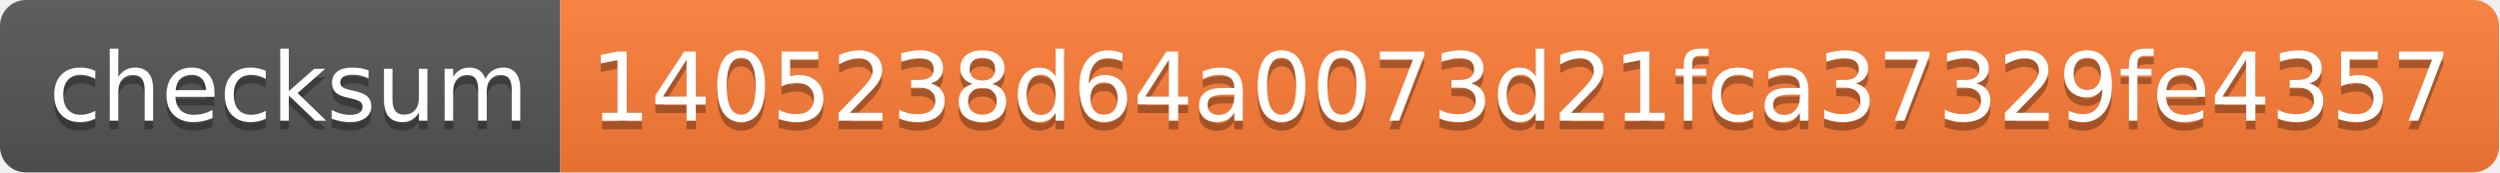
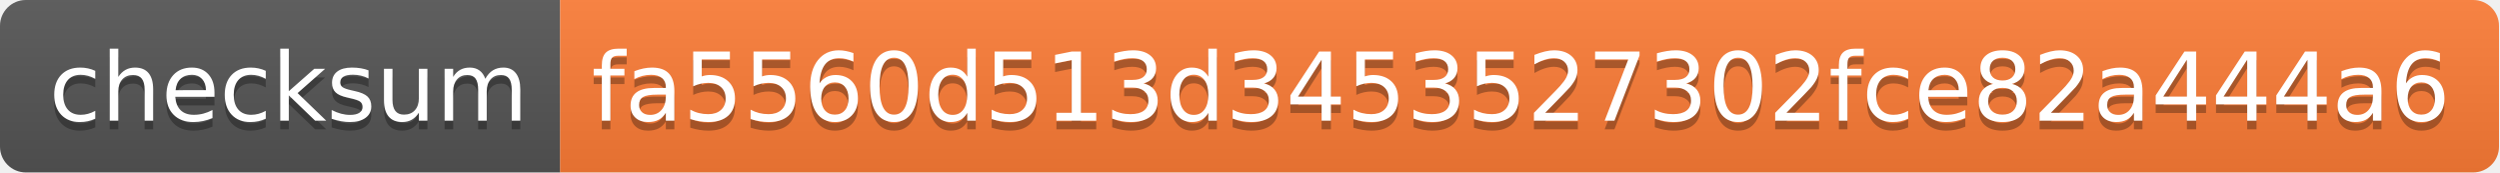
- <svg xmlns="http://www.w3.org/2000/svg" width="290" height="20" role="img" aria-label="checksum: 1405238d64a0073d21fca37329fe4357">
+ <svg xmlns="http://www.w3.org/2000/svg" width="290" height="20" role="img" aria-label="checksum: fa5560d513d3453527302fce82a444a6">
  <linearGradient id="s" x2="0" y2="100%">
    <stop offset="0" stop-color="#bbb" stop-opacity=".1" />
    <stop offset="1" stop-opacity=".1" />
  </linearGradient>
  <clipPath id="r">
    <rect width="290" height="20" rx="3" fill="#fff" />
  </clipPath>
  <g clip-path="url(#r)">
    <rect width="65" height="20" fill="#555" />
    <rect x="65" width="225" height="20" fill="#fe7d37" />
    <rect width="290" height="20" fill="url(#s)" />
  </g>
  <g fill="#fff" text-anchor="middle" font-family="Verdana,Geneva,DejaVu Sans,sans-serif" text-rendering="geometricPrecision" font-size="110">
    <text aria-hidden="true" x="335" y="150" fill="#010101" fill-opacity=".3" transform="scale(.1)" textLength="550">checksum</text>
    <text x="335" y="140" transform="scale(.1)" fill="#fff" textLength="550">checksum</text>
-     <text aria-hidden="true" x="1765" y="150" fill="#010101" fill-opacity=".3" transform="scale(.1)" textLength="2150">1405238d64a0073d21fca37329fe4357</text>
-     <text x="1765" y="140" transform="scale(.1)" fill="#fff" textLength="2150">1405238d64a0073d21fca37329fe4357</text>
+     <text aria-hidden="true" x="1765" y="150" fill="#010101" fill-opacity=".3" transform="scale(.1)" textLength="2150">fa5560d513d3453527302fce82a444a6</text>
+     <text x="1765" y="140" transform="scale(.1)" fill="#fff" textLength="2150">fa5560d513d3453527302fce82a444a6</text>
  </g>
</svg>
